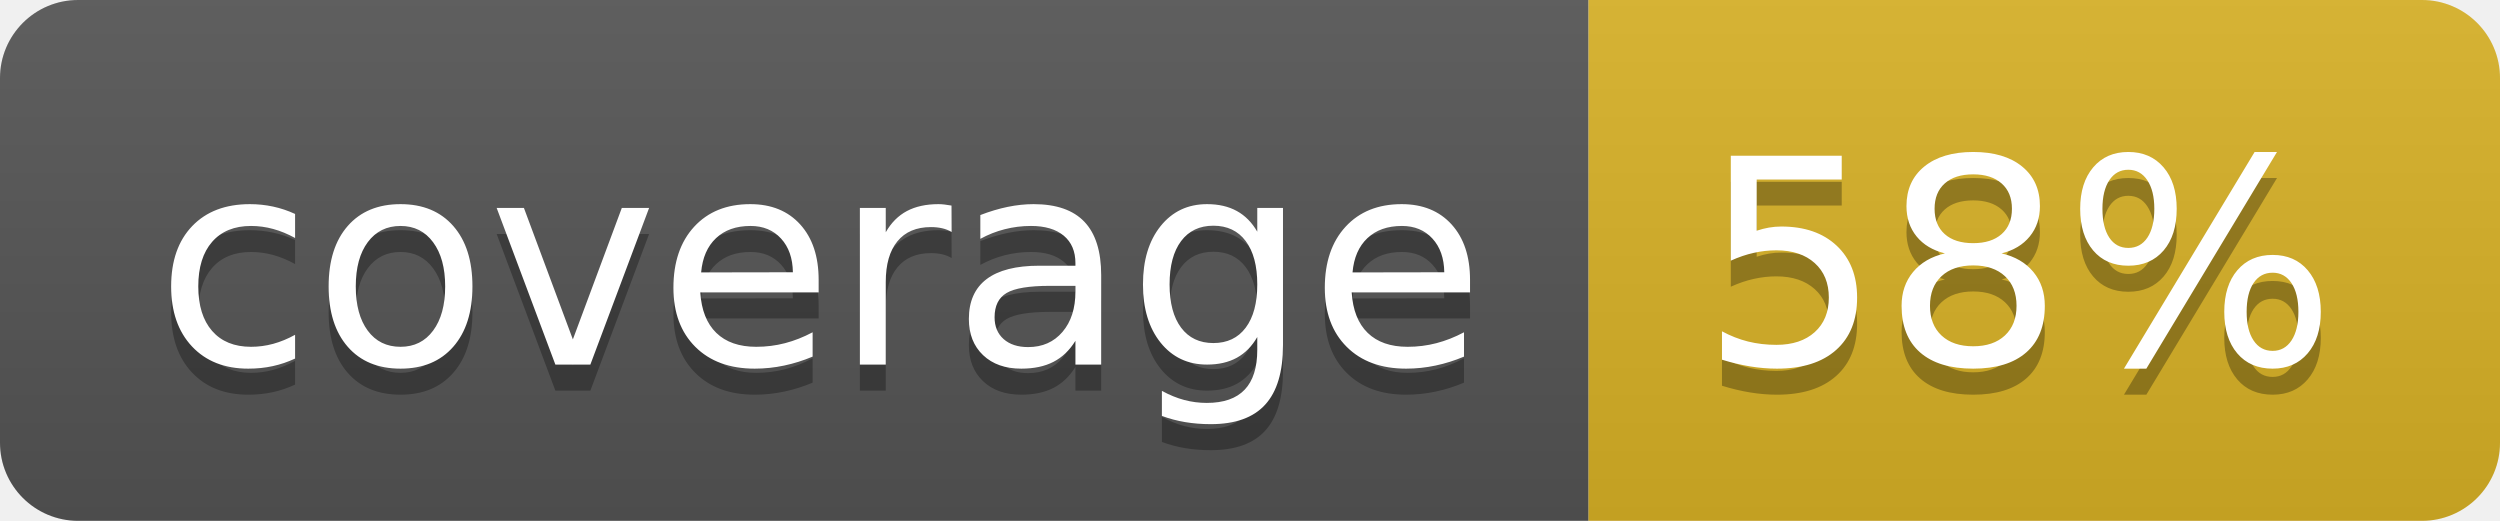
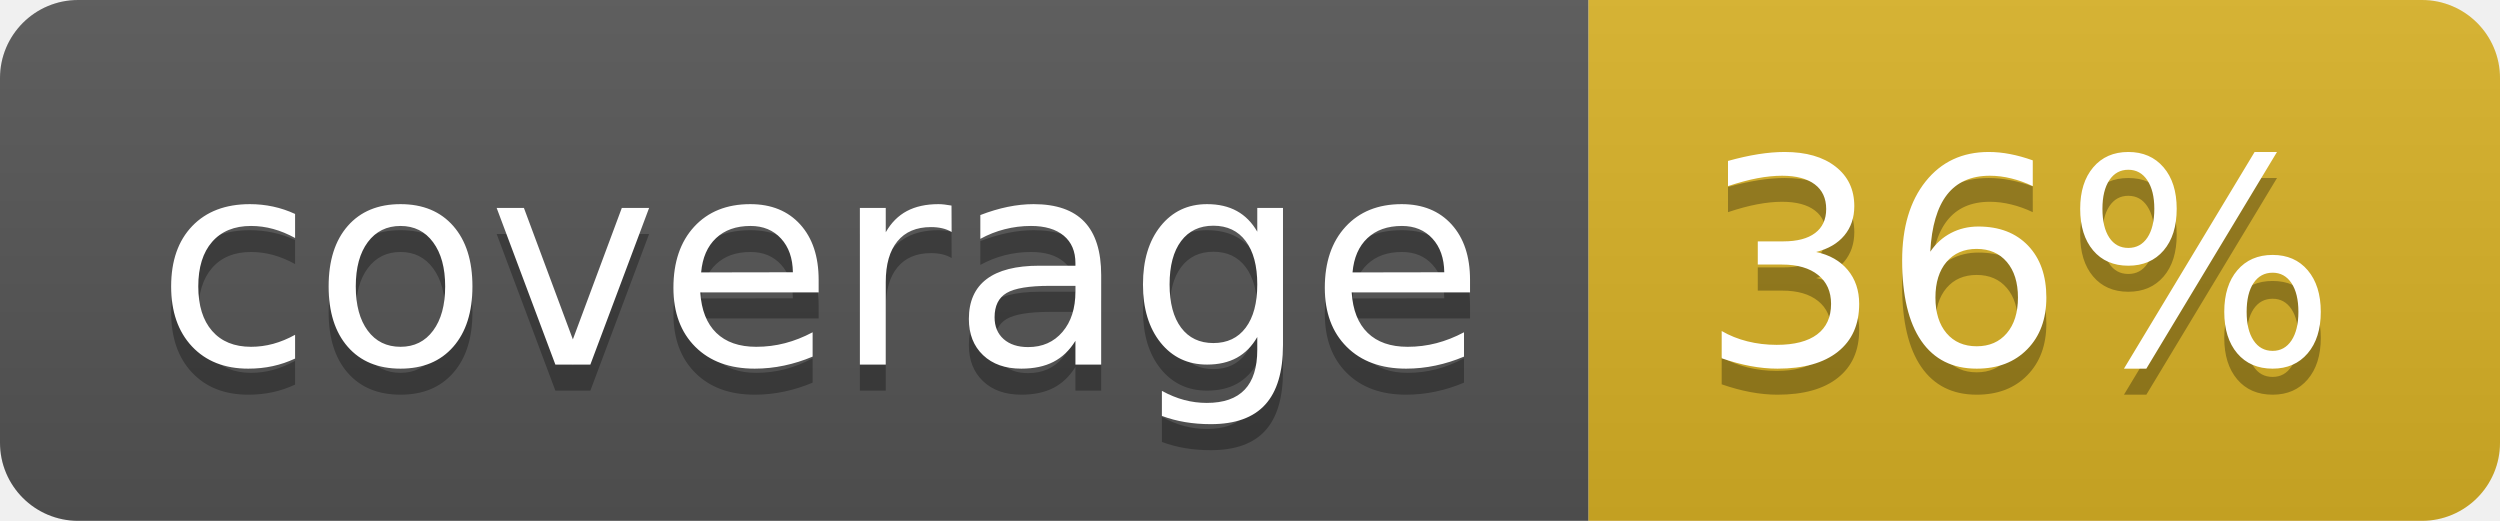
<svg xmlns="http://www.w3.org/2000/svg" width="96" height="20">
  <linearGradient id="b" x2="0" y2="100%">
    <stop offset="0" stop-color="#bbb" stop-opacity=".1" />
    <stop offset="1" stop-opacity=".1" />
  </linearGradient>
  <clipPath id="a">
    <rect width="96" height="20" rx="3" fill="#fff" />
  </clipPath>
  <g clip-path="url(#a)">
    <path fill="#555" d="M0 0h61v20H0z" />
    <path fill="#D9B226" d="M61 0h35v20H61z" />
    <path fill="url(#b)" d="M0 0h96v20H0z" />
  </g>
  <g fill="#fff" text-anchor="middle" font-family="DejaVu Sans,Verdana,Geneva,sans-serif" font-size="110">
    <text x="315" y="150" fill="#010101" fill-opacity=".3" transform="scale(.1)" textLength="510">coverage</text>
    <text x="315" y="140" transform="scale(.1)" textLength="510">coverage</text>
-     <text x="775" y="150" fill="#010101" fill-opacity=".3" transform="scale(.1)" textLength="250">58%</text>
-     <text x="775" y="140" transform="scale(.1)" textLength="250">58%</text>
+     <text x="775" y="150" fill="#010101" fill-opacity=".3" transform="scale(.1)" textLength="250">36%</text>
+     <text x="775" y="140" transform="scale(.1)" textLength="250">36%</text>
  </g>
</svg>
